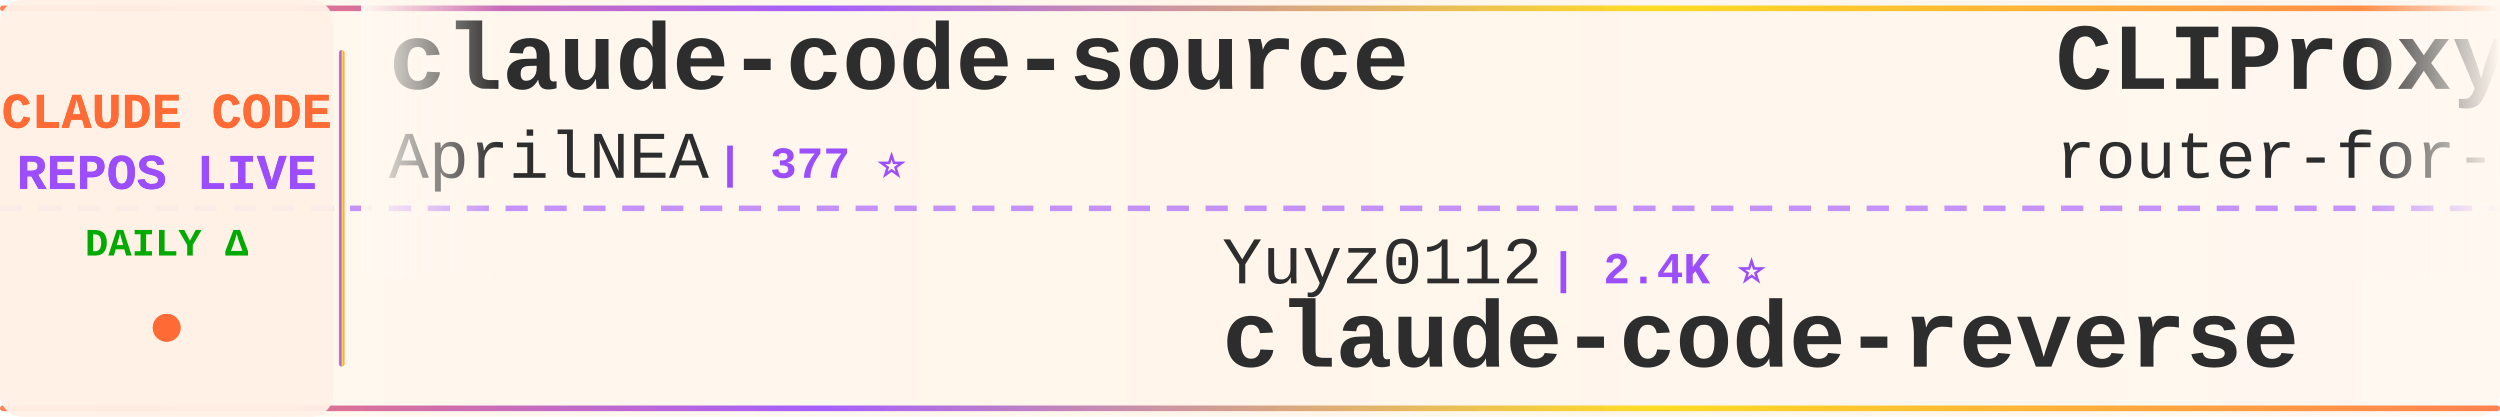
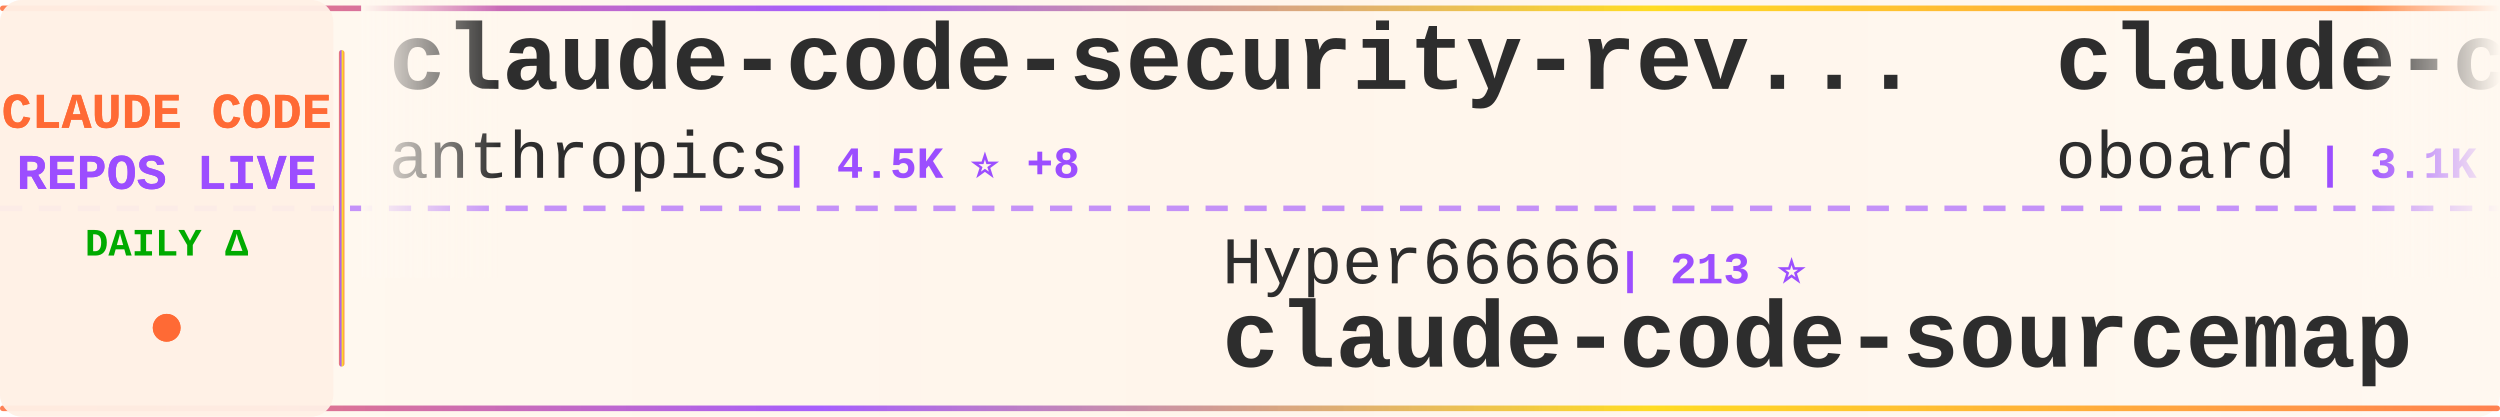
<svg xmlns="http://www.w3.org/2000/svg" width="900" height="150">
  <defs>
    <linearGradient id="tickerBg" x1="0%" y1="0%" x2="100%" y2="0%">
      <stop offset="0%" style="stop-color:#fff8f0;stop-opacity:0.98" />
      <stop offset="50%" style="stop-color:#fff5eb;stop-opacity:1" />
      <stop offset="100%" style="stop-color:#fff8f0;stop-opacity:0.98" />
    </linearGradient>
    <linearGradient id="borderGrad" x1="0%" y1="0%" x2="100%" y2="0%">
      <stop offset="0%" style="stop-color:#FF6B35;stop-opacity:0.85">
        <animate attributeName="stop-opacity" values="0.85;1;0.85" dur="2s" repeatCount="indefinite" />
      </stop>
      <stop offset="33%" style="stop-color:#9C4EFF;stop-opacity:0.9">
        <animate attributeName="stop-opacity" values="0.9;1;0.9" dur="2.2s" repeatCount="indefinite" />
      </stop>
      <stop offset="66%" style="stop-color:#FFD700;stop-opacity:0.85">
        <animate attributeName="stop-opacity" values="0.85;1;0.85" dur="1.8s" repeatCount="indefinite" />
      </stop>
      <stop offset="100%" style="stop-color:#FF6B35;stop-opacity:0.85">
        <animate attributeName="stop-opacity" values="0.85;1;0.85" dur="2s" repeatCount="indefinite" />
      </stop>
    </linearGradient>
    <filter id="textGlow">
      <feGaussianBlur stdDeviation="0.15" result="coloredBlur" />
      <feMerge>
        <feMergeNode in="coloredBlur" />
        <feMergeNode in="SourceGraphic" />
      </feMerge>
    </filter>
    <filter id="metricGlow">
      <feGaussianBlur stdDeviation="0.2" result="coloredBlur" />
      <feMerge>
        <feMergeNode in="coloredBlur" />
        <feMergeNode in="SourceGraphic" />
      </feMerge>
    </filter>
    <linearGradient id="leftFade" x1="0%" y1="0%" x2="100%" y2="0%">
      <stop offset="0%" style="stop-color:#fff8f0;stop-opacity:1" />
      <stop offset="100%" style="stop-color:#fff8f0;stop-opacity:0" />
    </linearGradient>
    <linearGradient id="rightFade" x1="0%" y1="0%" x2="100%" y2="0%">
      <stop offset="0%" style="stop-color:#fff8f0;stop-opacity:0" />
      <stop offset="100%" style="stop-color:#fff8f0;stop-opacity:1" />
    </linearGradient>
  </defs>
  <rect width="900" height="150" fill="url(#tickerBg)" rx="8" />
  <rect x="0" y="2" width="900" height="2" fill="url(#borderGrad)" rx="1" />
  <rect x="0" y="146" width="900" height="2" fill="url(#borderGrad)" rx="1" />
  <line x1="0" y1="75" x2="900" y2="75" stroke="#9C4EFF" stroke-width="2" stroke-dasharray="8 6" opacity="0.6" />
  <rect x="0" y="0" width="120" height="150" fill="#fff0e6" opacity="0.95" rx="8" />
  <text x="60" y="46" font-family="'Courier New', monospace" font-size="18" font-weight="bold" fill="#FF6B35" text-anchor="middle" filter="url(#textGlow)">
    CLAUDE CODE
  </text>
  <text x="60" y="68" font-family="'Courier New', monospace" font-size="18" font-weight="bold" fill="#9C4EFF" text-anchor="middle" filter="url(#textGlow)">
    REPOS LIVE
  </text>
  <text x="60" y="92" font-family="'Courier New', monospace" font-size="14" font-weight="bold" fill="#00aa00" text-anchor="middle">
    DAILY Δ
  </text>
  <circle cx="60" cy="118" r="5" fill="#FF6B35" filter="url(#metricGlow)">
    <animate attributeName="r" values="4;6;4" dur="1.5s" repeatCount="indefinite" />
    <animate attributeName="opacity" values="0.6;1;0.6" dur="1.5s" repeatCount="indefinite" />
  </circle>
  <rect x="122" y="18" width="2" height="114" fill="url(#borderGrad)" rx="1" />
  <clipPath id="tickerClip">
    <rect x="130" y="0" width="770" height="150" />
  </clipPath>
  <g clip-path="url(#tickerClip)">
    <g id="tickerItems">
      <animateTransform attributeName="transform" attributeType="XML" type="translate" from="0 0" to="-3000 0" dur="54s" repeatCount="indefinite" />
      <g transform="translate(0, 0)">
-         <text x="140" y="32" font-family="'Courier New', monospace" font-size="34" font-weight="bold" fill="#2d2d2d">claude-code-source</text>
-         <text x="140" y="64" font-family="'Courier New', monospace" font-size="24" font-weight="normal" fill="#2d2d2d" opacity="1.0">AprilNEA</text>
-         <text x="258" y="64" font-family="'Courier New', monospace" font-size="16" font-weight="bold" fill="#9C4EFF"> | 377 ⭐</text>
+         <text x="140" y="32" font-family="'Courier New', monospace" font-size="34" font-weight="bold" fill="#2d2d2d">claude-code-security-rev...</text>
+         <text x="140" y="64" font-family="'Courier New', monospace" font-size="24" font-weight="normal" fill="#2d2d2d" opacity="1.0">anthropics</text>
+         <text x="282" y="64" font-family="'Courier New', monospace" font-size="16" font-weight="bold" fill="#9C4EFF"> | 4.5K ⭐ +8</text>
      </g>
      <g transform="translate(300, 0)">
-         <text x="140" y="102" font-family="'Courier New', monospace" font-size="24" font-weight="normal" fill="#2d2d2d" opacity="1.0">Yuyz0112</text>
-         <text x="258" y="102" font-family="'Courier New', monospace" font-size="16" font-weight="bold" fill="#9C4EFF"> | 2.4K ⭐</text>
-         <text x="140" y="132" font-family="'Courier New', monospace" font-size="34" font-weight="bold" fill="#2d2d2d">claude-code-reverse</text>
+         <text x="140" y="102" font-family="'Courier New', monospace" font-size="24" font-weight="normal" fill="#2d2d2d" opacity="1.0">Hyper66666</text>
+         <text x="282" y="102" font-family="'Courier New', monospace" font-size="16" font-weight="bold" fill="#9C4EFF"> | 213 ⭐</text>
+         <text x="140" y="132" font-family="'Courier New', monospace" font-size="34" font-weight="bold" fill="#2d2d2d">claude-code-sourcemap</text>
      </g>
      <g transform="translate(600, 0)">
-         <text x="140" y="32" font-family="'Courier New', monospace" font-size="34" font-weight="bold" fill="#2d2d2d">CLIProxyAPI</text>
-         <text x="140" y="64" font-family="'Courier New', monospace" font-size="24" font-weight="normal" fill="#2d2d2d" opacity="1.0">router-for-me</text>
-         <text x="318" y="64" font-family="'Courier New', monospace" font-size="16" font-weight="bold" fill="#9C4EFF"> | 30.5K ⭐ +131</text>
+         <text x="140" y="32" font-family="'Courier New', monospace" font-size="34" font-weight="bold" fill="#2d2d2d">claude-code-rev</text>
+         <text x="140" y="64" font-family="'Courier New', monospace" font-size="24" font-weight="normal" fill="#2d2d2d" opacity="1.0">oboard</text>
+         <text x="234" y="64" font-family="'Courier New', monospace" font-size="16" font-weight="bold" fill="#9C4EFF"> | 3.1K ⭐ +3</text>
      </g>
      <g transform="translate(900, 0)">
-         <text x="140" y="102" font-family="'Courier New', monospace" font-size="24" font-weight="normal" fill="#2d2d2d" opacity="1.0">siteboon</text>
-         <text x="258" y="102" font-family="'Courier New', monospace" font-size="16" font-weight="bold" fill="#9C4EFF"> | 10.5K ⭐ +27</text>
-         <text x="140" y="132" font-family="'Courier New', monospace" font-size="34" font-weight="bold" fill="#2d2d2d">claudecodeui</text>
+         <text x="140" y="102" font-family="'Courier New', monospace" font-size="24" font-weight="normal" fill="#2d2d2d" opacity="1.0">OneRedOak</text>
+         <text x="270" y="102" font-family="'Courier New', monospace" font-size="16" font-weight="bold" fill="#9C4EFF"> | 3.8K ⭐ +3</text>
+         <text x="140" y="132" font-family="'Courier New', monospace" font-size="34" font-weight="bold" fill="#2d2d2d">claude-code-workflows</text>
      </g>
      <g transform="translate(1200, 0)">
-         <text x="140" y="32" font-family="'Courier New', monospace" font-size="34" font-weight="bold" fill="#2d2d2d">claude-code-guide</text>
-         <text x="140" y="64" font-family="'Courier New', monospace" font-size="24" font-weight="normal" fill="#2d2d2d" opacity="1.0">zebbern</text>
-         <text x="246" y="64" font-family="'Courier New', monospace" font-size="16" font-weight="bold" fill="#9C4EFF"> | 4.1K ⭐ +4</text>
+         <text x="140" y="32" font-family="'Courier New', monospace" font-size="34" font-weight="bold" fill="#2d2d2d">claude-code-local</text>
+         <text x="140" y="64" font-family="'Courier New', monospace" font-size="24" font-weight="normal" fill="#2d2d2d" opacity="1.0">nicedreamzapp</text>
+         <text x="318" y="64" font-family="'Courier New', monospace" font-size="16" font-weight="bold" fill="#9C4EFF"> | 2.5K ⭐ +22</text>
      </g>
      <g transform="translate(1500, 0)">
-         <text x="140" y="102" font-family="'Courier New', monospace" font-size="24" font-weight="normal" fill="#2d2d2d" opacity="1.0">anthropics</text>
-         <text x="282" y="102" font-family="'Courier New', monospace" font-size="16" font-weight="bold" fill="#9C4EFF"> | 127.7K ⭐ +390</text>
-         <text x="140" y="132" font-family="'Courier New', monospace" font-size="34" font-weight="bold" fill="#2d2d2d">skills</text>
+         <text x="140" y="102" font-family="'Courier New', monospace" font-size="24" font-weight="normal" fill="#2d2d2d" opacity="1.0">centminmod</text>
+         <text x="282" y="102" font-family="'Courier New', monospace" font-size="16" font-weight="bold" fill="#9C4EFF"> | 2.3K ⭐ +2</text>
+         <text x="140" y="132" font-family="'Courier New', monospace" font-size="34" font-weight="bold" fill="#2d2d2d">my-claude-code-setup</text>
      </g>
      <g transform="translate(1800, 0)">
-         <text x="140" y="32" font-family="'Courier New', monospace" font-size="34" font-weight="bold" fill="#2d2d2d">Open-ClaudeCode</text>
-         <text x="140" y="64" font-family="'Courier New', monospace" font-size="24" font-weight="normal" fill="#2d2d2d" opacity="1.0">LING71671</text>
-         <text x="270" y="64" font-family="'Courier New', monospace" font-size="16" font-weight="bold" fill="#9C4EFF"> | 805 ⭐ +4</text>
+         <text x="140" y="32" font-family="'Courier New', monospace" font-size="34" font-weight="bold" fill="#2d2d2d">Claude-Code</text>
+         <text x="140" y="64" font-family="'Courier New', monospace" font-size="24" font-weight="normal" fill="#2d2d2d" opacity="1.0">pengchengneo</text>
+         <text x="306" y="64" font-family="'Courier New', monospace" font-size="16" font-weight="bold" fill="#9C4EFF"> | 1.3K ⭐ +7</text>
      </g>
      <g transform="translate(2100, 0)">
-         <text x="140" y="102" font-family="'Courier New', monospace" font-size="24" font-weight="normal" fill="#2d2d2d" opacity="1.0">pedrohcgs</text>
-         <text x="270" y="102" font-family="'Courier New', monospace" font-size="16" font-weight="bold" fill="#9C4EFF"> | 1.0K ⭐ +3</text>
-         <text x="140" y="132" font-family="'Courier New', monospace" font-size="34" font-weight="bold" fill="#2d2d2d">claude-code-my-workflow</text>
+         <text x="140" y="102" font-family="'Courier New', monospace" font-size="24" font-weight="normal" fill="#2d2d2d" opacity="1.0">luongnv89</text>
+         <text x="270" y="102" font-family="'Courier New', monospace" font-size="16" font-weight="bold" fill="#9C4EFF"> | 31.1K ⭐ +152</text>
+         <text x="140" y="132" font-family="'Courier New', monospace" font-size="34" font-weight="bold" fill="#2d2d2d">claude-howto</text>
      </g>
      <g transform="translate(2400, 0)">
-         <text x="140" y="32" font-family="'Courier New', monospace" font-size="34" font-weight="bold" fill="#2d2d2d">claude-code-workflows</text>
-         <text x="140" y="64" font-family="'Courier New', monospace" font-size="24" font-weight="normal" fill="#2d2d2d" opacity="1.0">OneRedOak</text>
-         <text x="270" y="64" font-family="'Courier New', monospace" font-size="16" font-weight="bold" fill="#9C4EFF"> | 3.8K ⭐</text>
+         <text x="140" y="32" font-family="'Courier New', monospace" font-size="34" font-weight="bold" fill="#2d2d2d">claude-code-tips</text>
+         <text x="140" y="64" font-family="'Courier New', monospace" font-size="24" font-weight="normal" fill="#2d2d2d" opacity="1.0">ykdojo</text>
+         <text x="234" y="64" font-family="'Courier New', monospace" font-size="16" font-weight="bold" fill="#9C4EFF"> | 8.1K ⭐ +18</text>
      </g>
      <g transform="translate(2700, 0)">
-         <text x="140" y="102" font-family="'Courier New', monospace" font-size="24" font-weight="normal" fill="#2d2d2d" opacity="1.0">chauncygu</text>
-         <text x="270" y="102" font-family="'Courier New', monospace" font-size="16" font-weight="bold" fill="#9C4EFF"> | 2.4K ⭐ +9</text>
-         <text x="140" y="132" font-family="'Courier New', monospace" font-size="34" font-weight="bold" fill="#2d2d2d">collection-claude-code-s...</text>
+         <text x="140" y="102" font-family="'Courier New', monospace" font-size="24" font-weight="normal" fill="#2d2d2d" opacity="1.0">anthropics</text>
+         <text x="282" y="102" font-family="'Courier New', monospace" font-size="16" font-weight="bold" fill="#9C4EFF"> | 805 ⭐ +1</text>
+         <text x="140" y="132" font-family="'Courier New', monospace" font-size="34" font-weight="bold" fill="#2d2d2d">claude-code-base-action</text>
      </g>
      <g transform="translate(3000, 0)">
-         <text x="140" y="32" font-family="'Courier New', monospace" font-size="34" font-weight="bold" fill="#2d2d2d">claude-code-source</text>
-         <text x="140" y="64" font-family="'Courier New', monospace" font-size="24" font-weight="normal" fill="#2d2d2d" opacity="1.0">AprilNEA</text>
-         <text x="258" y="64" font-family="'Courier New', monospace" font-size="16" font-weight="bold" fill="#9C4EFF"> | 377 ⭐</text>
+         <text x="140" y="32" font-family="'Courier New', monospace" font-size="34" font-weight="bold" fill="#2d2d2d">claude-code-security-rev...</text>
+         <text x="140" y="64" font-family="'Courier New', monospace" font-size="24" font-weight="normal" fill="#2d2d2d" opacity="1.0">anthropics</text>
+         <text x="282" y="64" font-family="'Courier New', monospace" font-size="16" font-weight="bold" fill="#9C4EFF"> | 4.5K ⭐ +8</text>
      </g>
      <g transform="translate(3300, 0)">
-         <text x="140" y="102" font-family="'Courier New', monospace" font-size="24" font-weight="normal" fill="#2d2d2d" opacity="1.0">Yuyz0112</text>
-         <text x="258" y="102" font-family="'Courier New', monospace" font-size="16" font-weight="bold" fill="#9C4EFF"> | 2.4K ⭐</text>
-         <text x="140" y="132" font-family="'Courier New', monospace" font-size="34" font-weight="bold" fill="#2d2d2d">claude-code-reverse</text>
+         <text x="140" y="102" font-family="'Courier New', monospace" font-size="24" font-weight="normal" fill="#2d2d2d" opacity="1.0">Hyper66666</text>
+         <text x="282" y="102" font-family="'Courier New', monospace" font-size="16" font-weight="bold" fill="#9C4EFF"> | 213 ⭐</text>
+         <text x="140" y="132" font-family="'Courier New', monospace" font-size="34" font-weight="bold" fill="#2d2d2d">claude-code-sourcemap</text>
      </g>
      <g transform="translate(3600, 0)">
-         <text x="140" y="32" font-family="'Courier New', monospace" font-size="34" font-weight="bold" fill="#2d2d2d">CLIProxyAPI</text>
-         <text x="140" y="64" font-family="'Courier New', monospace" font-size="24" font-weight="normal" fill="#2d2d2d" opacity="1.0">router-for-me</text>
-         <text x="318" y="64" font-family="'Courier New', monospace" font-size="16" font-weight="bold" fill="#9C4EFF"> | 30.5K ⭐ +131</text>
+         <text x="140" y="32" font-family="'Courier New', monospace" font-size="34" font-weight="bold" fill="#2d2d2d">claude-code-rev</text>
+         <text x="140" y="64" font-family="'Courier New', monospace" font-size="24" font-weight="normal" fill="#2d2d2d" opacity="1.0">oboard</text>
+         <text x="234" y="64" font-family="'Courier New', monospace" font-size="16" font-weight="bold" fill="#9C4EFF"> | 3.1K ⭐ +3</text>
      </g>
      <g transform="translate(3900, 0)">
-         <text x="140" y="102" font-family="'Courier New', monospace" font-size="24" font-weight="normal" fill="#2d2d2d" opacity="1.0">siteboon</text>
-         <text x="258" y="102" font-family="'Courier New', monospace" font-size="16" font-weight="bold" fill="#9C4EFF"> | 10.5K ⭐ +27</text>
-         <text x="140" y="132" font-family="'Courier New', monospace" font-size="34" font-weight="bold" fill="#2d2d2d">claudecodeui</text>
+         <text x="140" y="102" font-family="'Courier New', monospace" font-size="24" font-weight="normal" fill="#2d2d2d" opacity="1.0">OneRedOak</text>
+         <text x="270" y="102" font-family="'Courier New', monospace" font-size="16" font-weight="bold" fill="#9C4EFF"> | 3.8K ⭐ +3</text>
+         <text x="140" y="132" font-family="'Courier New', monospace" font-size="34" font-weight="bold" fill="#2d2d2d">claude-code-workflows</text>
      </g>
    </g>
  </g>
  <rect x="130" y="0" width="50" height="100" fill="url(#leftFade)" />
  <rect x="850" y="0" width="50" height="100" fill="url(#rightFade)" />
</svg>
